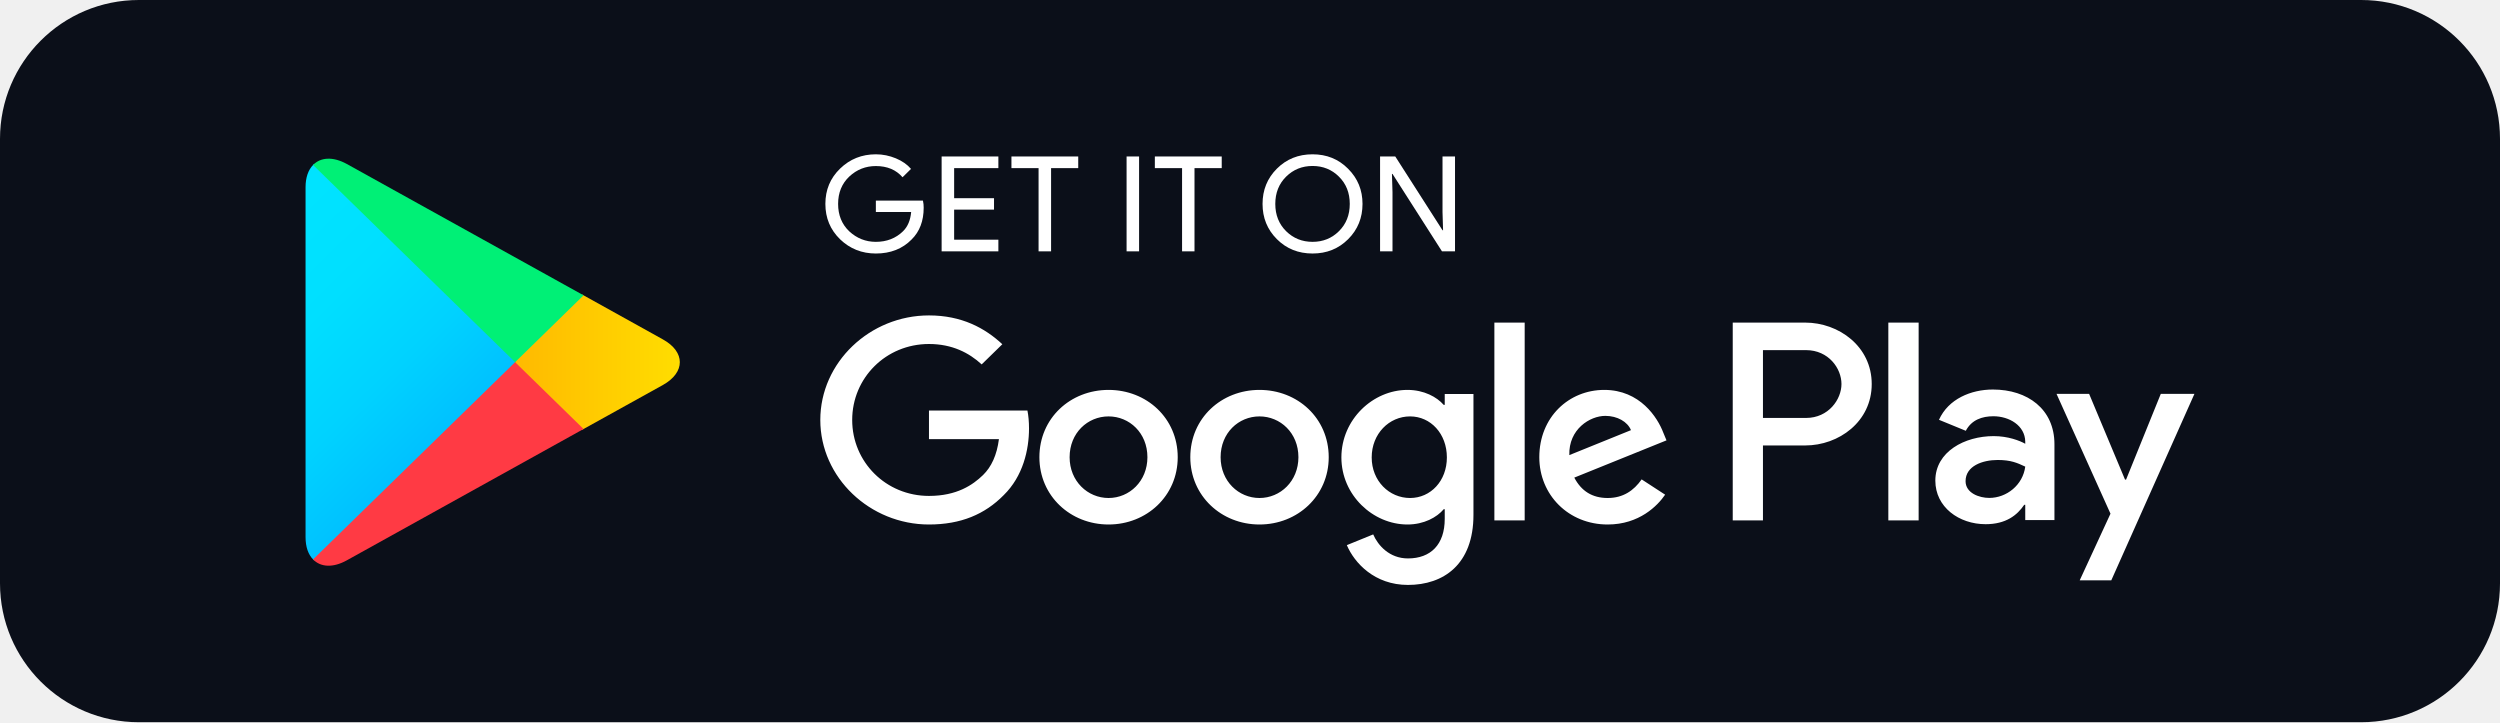
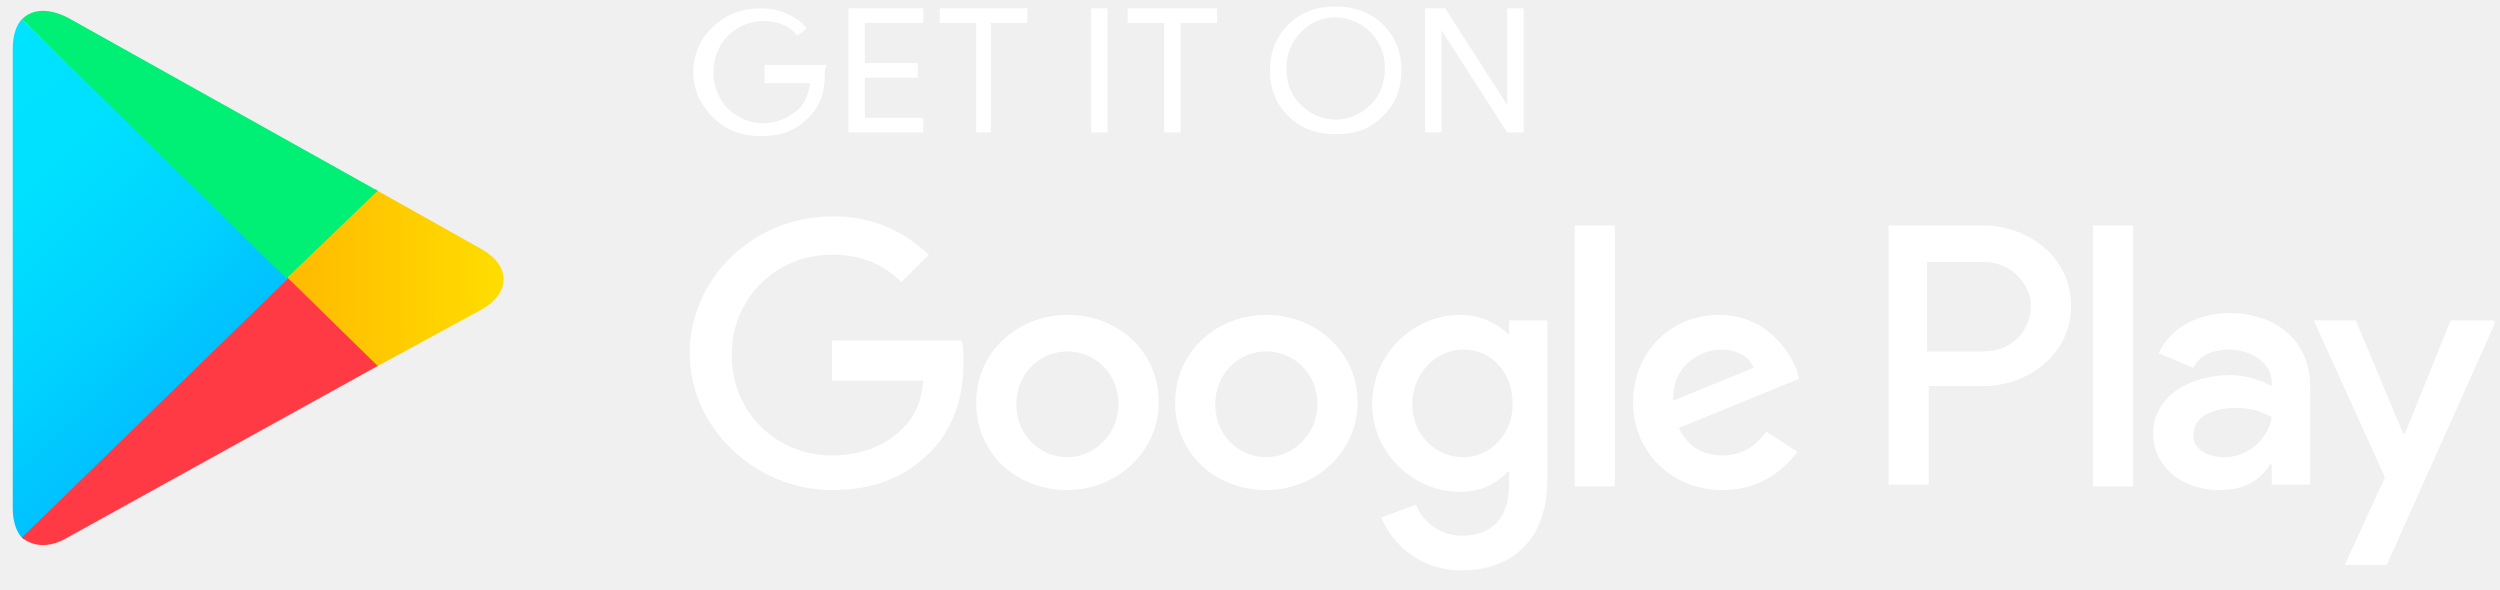
- <svg xmlns="http://www.w3.org/2000/svg" width="180" height="52" viewBox="0 0 180 52" fill="none">
-   <rect width="144" height="41.6" rx="8" transform="matrix(1.25 0 0 -1.25 0 52)" fill="#0B0F19" />
-   <path d="M66.505 14.959C66.505 15.911 66.213 16.673 65.638 17.241C64.977 17.915 64.117 18.253 63.062 18.253C62.054 18.253 61.193 17.909 60.487 17.23C59.78 16.54 59.427 15.694 59.427 14.682C59.427 13.669 59.78 12.823 60.487 12.139C61.193 11.454 62.054 11.11 63.062 11.11C63.564 11.11 64.042 11.211 64.499 11.399C64.954 11.588 65.324 11.845 65.593 12.161L64.983 12.762C64.515 12.222 63.877 11.956 63.062 11.956C62.327 11.956 61.689 12.206 61.148 12.712C60.613 13.219 60.344 13.876 60.344 14.682C60.344 15.488 60.613 16.15 61.148 16.657C61.689 17.157 62.327 17.413 63.062 17.413C63.842 17.413 64.499 17.157 65.017 16.651C65.358 16.317 65.552 15.855 65.603 15.265H63.062V14.442H66.452C66.493 14.62 66.505 14.793 66.505 14.959Z" fill="white" />
-   <path d="M71.883 12.105H68.698V14.27H71.569V15.093H68.698V17.258H71.883V18.097H67.797V11.266H71.883V12.105Z" fill="white" />
-   <path d="M75.678 18.097H74.777V12.105H72.824V11.266H77.633V12.105H75.678V18.097Z" fill="white" />
-   <path d="M81.114 18.097V11.266H82.014V18.097H81.114Z" fill="white" />
-   <path d="M86.004 18.097H85.109V12.105H83.149V11.266H87.964V12.105H86.004V18.097Z" fill="white" />
-   <path d="M97.07 17.218C96.379 17.909 95.525 18.253 94.505 18.253C93.48 18.253 92.625 17.909 91.935 17.218C91.246 16.529 90.903 15.683 90.903 14.682C90.903 13.68 91.246 12.834 91.935 12.145C92.625 11.454 93.48 11.11 94.505 11.11C95.519 11.11 96.374 11.454 97.064 12.151C97.758 12.846 98.101 13.686 98.101 14.682C98.101 15.683 97.758 16.529 97.07 17.218ZM92.601 16.646C93.121 17.157 93.752 17.413 94.505 17.413C95.252 17.413 95.889 17.157 96.403 16.646C96.921 16.134 97.183 15.478 97.183 14.682C97.183 13.885 96.921 13.229 96.403 12.718C95.889 12.206 95.252 11.95 94.505 11.95C93.752 11.95 93.121 12.206 92.601 12.718C92.084 13.229 91.821 13.885 91.821 14.682C91.821 15.478 92.084 16.134 92.601 16.646Z" fill="white" />
-   <path d="M99.365 18.097V11.266H100.46L103.861 16.579H103.901L103.861 15.265V11.266H104.761V18.097H103.822L100.26 12.522H100.22L100.26 13.841V18.097H99.365Z" fill="white" />
-   <path d="M90.682 28.073C87.941 28.073 85.702 30.109 85.702 32.919C85.702 35.706 87.941 37.764 90.682 37.764C93.429 37.764 95.668 35.706 95.668 32.919C95.668 30.109 93.429 28.073 90.682 28.073ZM90.682 35.856C89.178 35.856 87.884 34.644 87.884 32.919C87.884 31.172 89.178 29.981 90.682 29.981C92.186 29.981 93.486 31.172 93.486 32.919C93.486 34.644 92.186 35.856 90.682 35.856ZM79.816 28.073C77.069 28.073 74.836 30.109 74.836 32.919C74.836 35.706 77.069 37.764 79.816 37.764C82.561 37.764 84.796 35.706 84.796 32.919C84.796 30.109 82.561 28.073 79.816 28.073ZM79.816 35.856C78.311 35.856 77.012 34.644 77.012 32.919C77.012 31.172 78.311 29.981 79.816 29.981C81.32 29.981 82.614 31.172 82.614 32.919C82.614 34.644 81.32 35.856 79.816 35.856ZM66.886 29.558V31.617H71.923C71.775 32.768 71.382 33.614 70.778 34.204C70.042 34.916 68.897 35.706 66.886 35.706C63.786 35.706 61.358 33.264 61.358 30.237C61.358 27.211 63.786 24.768 66.886 24.768C68.562 24.768 69.781 25.408 70.681 26.237L72.168 24.785C70.909 23.612 69.234 22.71 66.886 22.71C62.635 22.71 59.062 26.087 59.062 30.237C59.062 34.388 62.635 37.764 66.886 37.764C69.183 37.764 70.909 37.03 72.266 35.651C73.656 34.294 74.089 32.385 74.089 30.844C74.089 30.366 74.048 29.925 73.975 29.558H66.886ZM119.759 31.155C119.349 30.071 118.084 28.073 115.508 28.073C112.956 28.073 110.83 30.037 110.83 32.919C110.83 35.634 112.934 37.764 115.753 37.764C118.033 37.764 119.349 36.407 119.89 35.617L118.198 34.516C117.634 35.322 116.865 35.856 115.753 35.856C114.649 35.856 113.857 35.362 113.349 34.388L119.988 31.706L119.759 31.155ZM112.991 32.768C112.934 30.9 114.477 29.943 115.583 29.943C116.449 29.943 117.184 30.366 117.43 30.971L112.991 32.768ZM107.595 37.47H109.777V23.227H107.595V37.47ZM104.021 29.152H103.948C103.458 28.585 102.523 28.073 101.338 28.073C98.853 28.073 96.58 30.203 96.58 32.935C96.58 35.651 98.853 37.764 101.338 37.764C102.523 37.764 103.458 37.248 103.948 36.663H104.021V37.359C104.021 39.212 103.007 40.207 101.372 40.207C100.038 40.207 99.211 39.267 98.87 38.477L96.972 39.25C97.519 40.535 98.968 42.115 101.372 42.115C103.93 42.115 106.089 40.646 106.089 37.069V28.367H104.021V29.152ZM101.525 35.856C100.021 35.856 98.762 34.627 98.762 32.935C98.762 31.227 100.021 29.981 101.525 29.981C103.007 29.981 104.175 31.227 104.175 32.935C104.175 34.627 103.007 35.856 101.525 35.856ZM129.976 23.227H124.757V37.47H126.933V32.073H129.976C132.393 32.073 134.764 30.366 134.764 27.65C134.764 24.935 132.387 23.227 129.976 23.227ZM130.033 30.092H126.933V25.209H130.033C131.658 25.209 132.586 26.526 132.586 27.65C132.586 28.752 131.658 30.092 130.033 30.092ZM143.487 28.046C141.914 28.046 140.279 28.724 139.607 30.226L141.538 31.017C141.954 30.226 142.718 29.97 143.526 29.97C144.655 29.97 145.801 30.632 145.818 31.801V31.951C145.424 31.729 144.581 31.4 143.544 31.4C141.464 31.4 139.344 32.518 139.344 34.604C139.344 36.513 141.048 37.742 142.963 37.742C144.428 37.742 145.236 37.096 145.744 36.346H145.818V37.447H147.92V31.983C147.92 29.458 145.989 28.046 143.487 28.046ZM143.224 35.85C142.513 35.85 141.521 35.506 141.521 34.644C141.521 33.542 142.758 33.119 143.828 33.119C144.787 33.119 145.236 33.325 145.818 33.597C145.647 34.916 144.485 35.85 143.224 35.85ZM155.578 28.357L153.077 34.532H153.002L150.416 28.357H148.069L151.955 36.985L149.738 41.786H152.012L158 28.357H155.578ZM135.96 37.47H138.142V23.227H135.96V37.47Z" fill="white" />
-   <path d="M22.541 11.878C22.198 12.228 22 12.773 22 13.48V38.677C22 39.384 22.198 39.929 22.541 40.279L22.626 40.356L37.088 26.242V25.909L22.626 11.795L22.541 11.878Z" fill="url(#paint0_linear_4632_11280)" />
-   <path d="M41.902 30.949L37.087 26.242V25.909L41.908 21.202L42.016 21.263L47.725 24.435C49.355 25.335 49.355 26.816 47.725 27.722L42.016 30.888L41.902 30.949Z" fill="url(#paint1_linear_4632_11280)" />
-   <path d="M42.016 30.888L37.087 26.076L22.54 40.279C23.081 40.835 23.964 40.902 24.967 40.346L42.016 30.888Z" fill="url(#paint2_linear_4632_11280)" />
-   <path d="M42.016 21.263L24.967 11.805C23.964 11.255 23.081 11.322 22.54 11.878L37.087 26.076L42.016 21.263Z" fill="url(#paint3_linear_4632_11280)" />
+ <svg xmlns="http://www.w3.org/2000/svg" width="140" height="33" viewBox="0 0 140 33" fill="none">
+   <g clip-path="url(#clip0_20005128_12696)">
+     <g clip-path="url(#clip1_20005128_12696)">
+       <g clip-path="url(#clip2_20005128_12696)">
+         <path d="M46.186 4.247C46.186 5.269 45.879 5.985 45.266 6.598C44.551 7.313 43.733 7.62 42.609 7.62C41.588 7.62 40.668 7.313 39.953 6.598C39.237 5.882 38.828 5.065 38.828 4.043C38.828 3.021 39.237 2.102 39.953 1.488C40.668 0.773 41.588 0.467 42.609 0.467C43.12 0.467 43.631 0.569 44.04 0.773C44.551 0.977 44.858 1.182 45.164 1.591L44.653 1.999C44.142 1.386 43.529 1.182 42.712 1.182C41.996 1.182 41.281 1.488 40.77 1.999C40.259 2.51 39.953 3.226 39.953 4.043C39.953 4.861 40.259 5.576 40.77 6.087C41.281 6.598 41.996 6.904 42.712 6.904C43.529 6.904 44.142 6.598 44.755 6.087C45.062 5.78 45.266 5.269 45.368 4.656H42.814V3.634H46.288C46.186 3.839 46.186 4.043 46.186 4.247Z" fill="white" />
+         <path d="M51.704 1.284H48.434V3.532H51.398V4.35H48.434V6.598H51.704V7.415H47.514V0.467H51.704V1.284Z" fill="white" />
+         <path d="M55.587 7.415H54.667V1.284H52.624V0.467H57.529V1.284H55.485V7.415H55.587Z" fill="white" />
+         <path d="M61.105 7.415V0.467H62.025V7.415H61.105Z" fill="white" />
+         <path d="M66.112 7.415H65.193V1.284H63.149V0.467H68.156V1.284H66.112V7.415Z" fill="white" />
+         <path d="M77.455 6.496C76.74 7.211 75.922 7.517 74.798 7.517C73.777 7.517 72.857 7.211 72.142 6.496C71.426 5.78 71.12 4.963 71.12 3.941C71.12 2.919 71.426 2.102 72.142 1.386C72.857 0.671 73.674 0.364 74.798 0.364C75.82 0.364 76.74 0.671 77.455 1.386C78.171 2.102 78.477 2.919 78.477 3.941C78.477 4.963 78.171 5.78 77.455 6.496ZM72.857 5.882C73.368 6.393 74.083 6.7 74.798 6.7C75.514 6.7 76.229 6.393 76.74 5.882C77.251 5.372 77.558 4.656 77.558 3.839C77.558 3.021 77.251 2.306 76.74 1.795C76.229 1.284 75.514 0.977 74.798 0.977C73.981 0.977 73.368 1.284 72.857 1.795C72.346 2.306 72.039 3.021 72.039 3.839C72.039 4.758 72.346 5.372 72.857 5.882Z" fill="white" />
+         <path d="M79.806 7.415V0.467H80.93L84.404 5.882V4.554V0.467H85.324V7.415H84.404L80.725 1.693V3.021V7.415H79.806Z" fill="white" />
+         <path d="M70.915 17.634C68.156 17.634 65.806 19.678 65.806 22.539C65.806 25.4 68.054 27.444 70.915 27.444C73.674 27.444 76.025 25.298 76.025 22.539C76.025 19.678 73.674 17.634 70.915 17.634ZM70.915 25.605C69.382 25.605 68.054 24.378 68.054 22.641C68.054 20.904 69.382 19.678 70.915 19.678C72.448 19.678 73.777 20.904 73.777 22.641C73.777 24.276 72.448 25.605 70.915 25.605ZM59.777 17.634C57.018 17.634 54.667 19.678 54.667 22.539C54.667 25.4 56.916 27.444 59.777 27.444C62.536 27.444 64.886 25.298 64.886 22.539C64.886 19.678 62.638 17.634 59.777 17.634ZM59.777 25.605C58.244 25.605 56.916 24.378 56.916 22.641C56.916 20.904 58.244 19.678 59.777 19.678C61.31 19.678 62.638 20.904 62.638 22.641C62.638 24.276 61.31 25.605 59.777 25.605ZM46.595 19.167V21.313H51.704C51.602 22.539 51.193 23.357 50.58 23.97C49.865 24.685 48.639 25.503 46.595 25.503C43.427 25.503 40.974 23.05 40.974 19.882C40.974 16.714 43.427 14.262 46.595 14.262C48.332 14.262 49.558 14.875 50.478 15.795L52.011 14.262C50.682 13.036 49.047 12.116 46.595 12.116C42.201 12.116 38.624 15.59 38.624 19.78C38.624 23.97 42.303 27.444 46.595 27.444C48.945 27.444 50.682 26.729 52.113 25.298C53.544 23.867 53.952 21.926 53.952 20.393C53.952 19.882 53.952 19.473 53.85 19.065H46.595V19.167ZM100.652 20.802C100.243 19.678 98.915 17.634 96.258 17.634C93.601 17.634 91.455 19.678 91.455 22.539C91.455 25.298 93.601 27.444 96.462 27.444C98.812 27.444 100.141 26.013 100.652 25.298L98.915 24.174C98.302 24.991 97.586 25.503 96.462 25.503C95.338 25.503 94.521 24.991 94.01 23.97L100.754 21.211L100.652 20.802ZM93.703 22.437C93.601 20.495 95.236 19.576 96.36 19.576C97.28 19.576 97.995 19.984 98.199 20.598L93.703 22.437ZM88.185 27.24H90.433V12.627H88.185V27.24ZM84.506 18.758C83.893 18.145 82.974 17.634 81.747 17.634C79.192 17.634 76.842 19.78 76.842 22.641C76.842 25.4 79.192 27.546 81.747 27.546C82.974 27.546 83.893 27.035 84.404 26.422H84.506V27.137C84.506 29.079 83.484 29.999 81.849 29.999C80.521 29.999 79.601 29.079 79.295 28.262L77.353 28.977C77.864 30.305 79.397 31.94 81.849 31.94C84.506 31.94 86.652 30.407 86.652 26.831V17.941H84.506V18.758ZM81.952 25.605C80.419 25.605 79.09 24.378 79.09 22.641C79.09 20.904 80.419 19.576 81.952 19.576C83.484 19.576 84.711 20.802 84.711 22.641C84.711 24.276 83.484 25.605 81.952 25.605ZM111.075 12.627H105.761V27.137H108.009V21.619H111.075C113.528 21.619 115.98 19.882 115.98 17.123C115.98 14.364 113.528 12.627 111.075 12.627ZM111.075 19.678H107.907V14.671H111.075C112.71 14.671 113.732 15.999 113.732 17.123C113.732 18.349 112.812 19.678 111.075 19.678ZM124.87 17.532C123.235 17.532 121.6 18.247 120.885 19.78L122.827 20.598C123.235 19.78 124.053 19.576 124.87 19.576C125.994 19.576 127.221 20.291 127.221 21.415V21.619C126.812 21.415 125.994 21.006 124.87 21.006C122.724 21.006 120.578 22.13 120.578 24.276C120.578 26.218 122.316 27.444 124.257 27.444C125.79 27.444 126.608 26.831 127.118 26.013H127.221V27.137H129.367V21.619C129.367 19.065 127.425 17.532 124.87 17.532ZM124.564 25.605C123.848 25.605 122.827 25.298 122.827 24.378C122.827 23.254 124.053 22.846 125.177 22.846C126.199 22.846 126.608 23.05 127.221 23.357C127.016 24.583 125.892 25.605 124.564 25.605ZM137.235 17.941L134.68 24.276H134.578L131.921 17.941H129.571L133.556 26.729L131.308 31.634H133.658L139.79 17.941H137.235ZM117.206 27.24H119.454V12.627H117.206V27.24Z" fill="white" />
+         <path d="M1.223 1.08C0.917 1.386 0.713 1.999 0.713 2.715V28.466C0.713 29.181 0.917 29.794 1.223 30.101L1.326 30.203L16.143 15.795V15.488L1.223 1.08Z" fill="url(#paint0_linear_20005128_12696)" />
+         <path d="M21.048 20.495L16.143 15.693V15.386L21.048 10.583L21.15 10.685L26.975 13.955C28.61 14.875 28.61 16.408 26.975 17.328L21.15 20.495H21.048Z" fill="url(#paint1_linear_20005128_12696)" />
+         <path d="M21.15 20.495L16.143 15.59L1.223 30.101C1.837 30.612 2.756 30.714 3.778 30.101L21.15 20.495Z" fill="url(#paint2_linear_20005128_12696)" />
+         <path d="M21.15 10.685L3.778 0.977C2.756 0.467 1.837 0.467 1.223 1.08L16.041 15.59L21.15 10.685Z" fill="url(#paint3_linear_20005128_12696)" />
+       </g>
+     </g>
+   </g>
  <defs>
-     <linearGradient id="paint0_linear_4632_11280" x1="35.804" y1="38.94" x2="16.688" y2="19.36" gradientUnits="userSpaceOnUse">
+     <linearGradient id="paint0_linear_20005128_12696" x1="14.671" y1="28.855" x2="-4.864" y2="8.847" gradientUnits="userSpaceOnUse">
      <stop stop-color="#00A0FF" />
      <stop offset="0.007" stop-color="#00A1FF" />
      <stop offset="0.26" stop-color="#00BEFF" />
      <stop offset="0.512" stop-color="#00D2FF" />
      <stop offset="0.76" stop-color="#00DFFF" />
      <stop offset="1" stop-color="#00E3FF" />
    </linearGradient>
-     <linearGradient id="paint1_linear_4632_11280" x1="49.847" y1="26.074" x2="21.61" y2="26.074" gradientUnits="userSpaceOnUse">
+     <linearGradient id="paint1_linear_20005128_12696" x1="29.169" y1="15.565" x2="0.314" y2="15.565" gradientUnits="userSpaceOnUse">
      <stop stop-color="#FFE000" />
      <stop offset="0.409" stop-color="#FFBD00" />
      <stop offset="0.775" stop-color="#FFA500" />
      <stop offset="1" stop-color="#FF9C00" />
    </linearGradient>
-     <linearGradient id="paint2_linear_4632_11280" x1="39.335" y1="23.459" x2="13.412" y2="-3.092" gradientUnits="userSpaceOnUse">
+     <linearGradient id="paint2_linear_20005128_12696" x1="8.542" y1="22.544" x2="-17.948" y2="-4.588" gradientUnits="userSpaceOnUse">
      <stop stop-color="#FF3A44" />
      <stop offset="1" stop-color="#C31162" />
    </linearGradient>
-     <linearGradient id="paint3_linear_4632_11280" x1="18.878" y1="48.663" x2="30.454" y2="36.806" gradientUnits="userSpaceOnUse">
+     <linearGradient id="paint3_linear_20005128_12696" x1="-11.86" y1="29.487" x2="-0.031" y2="17.371" gradientUnits="userSpaceOnUse">
      <stop stop-color="#32A071" />
      <stop offset="0.069" stop-color="#2DA771" />
      <stop offset="0.476" stop-color="#15CF74" />
      <stop offset="0.801" stop-color="#06E775" />
      <stop offset="1" stop-color="#00F076" />
    </linearGradient>
+     <clipPath id="clip0_20005128_12696">
+       <rect width="139" height="32.7" fill="white" transform="translate(0.700012 0.159973)" />
+     </clipPath>
+     <clipPath id="clip1_20005128_12696">
+       <rect width="139" height="32.7" fill="white" transform="translate(0.700012 0.159973)" />
+     </clipPath>
+     <clipPath id="clip2_20005128_12696">
+       <rect width="138.975" height="32.7" fill="white" transform="translate(0.712524 0.159973)" />
+     </clipPath>
  </defs>
</svg>
